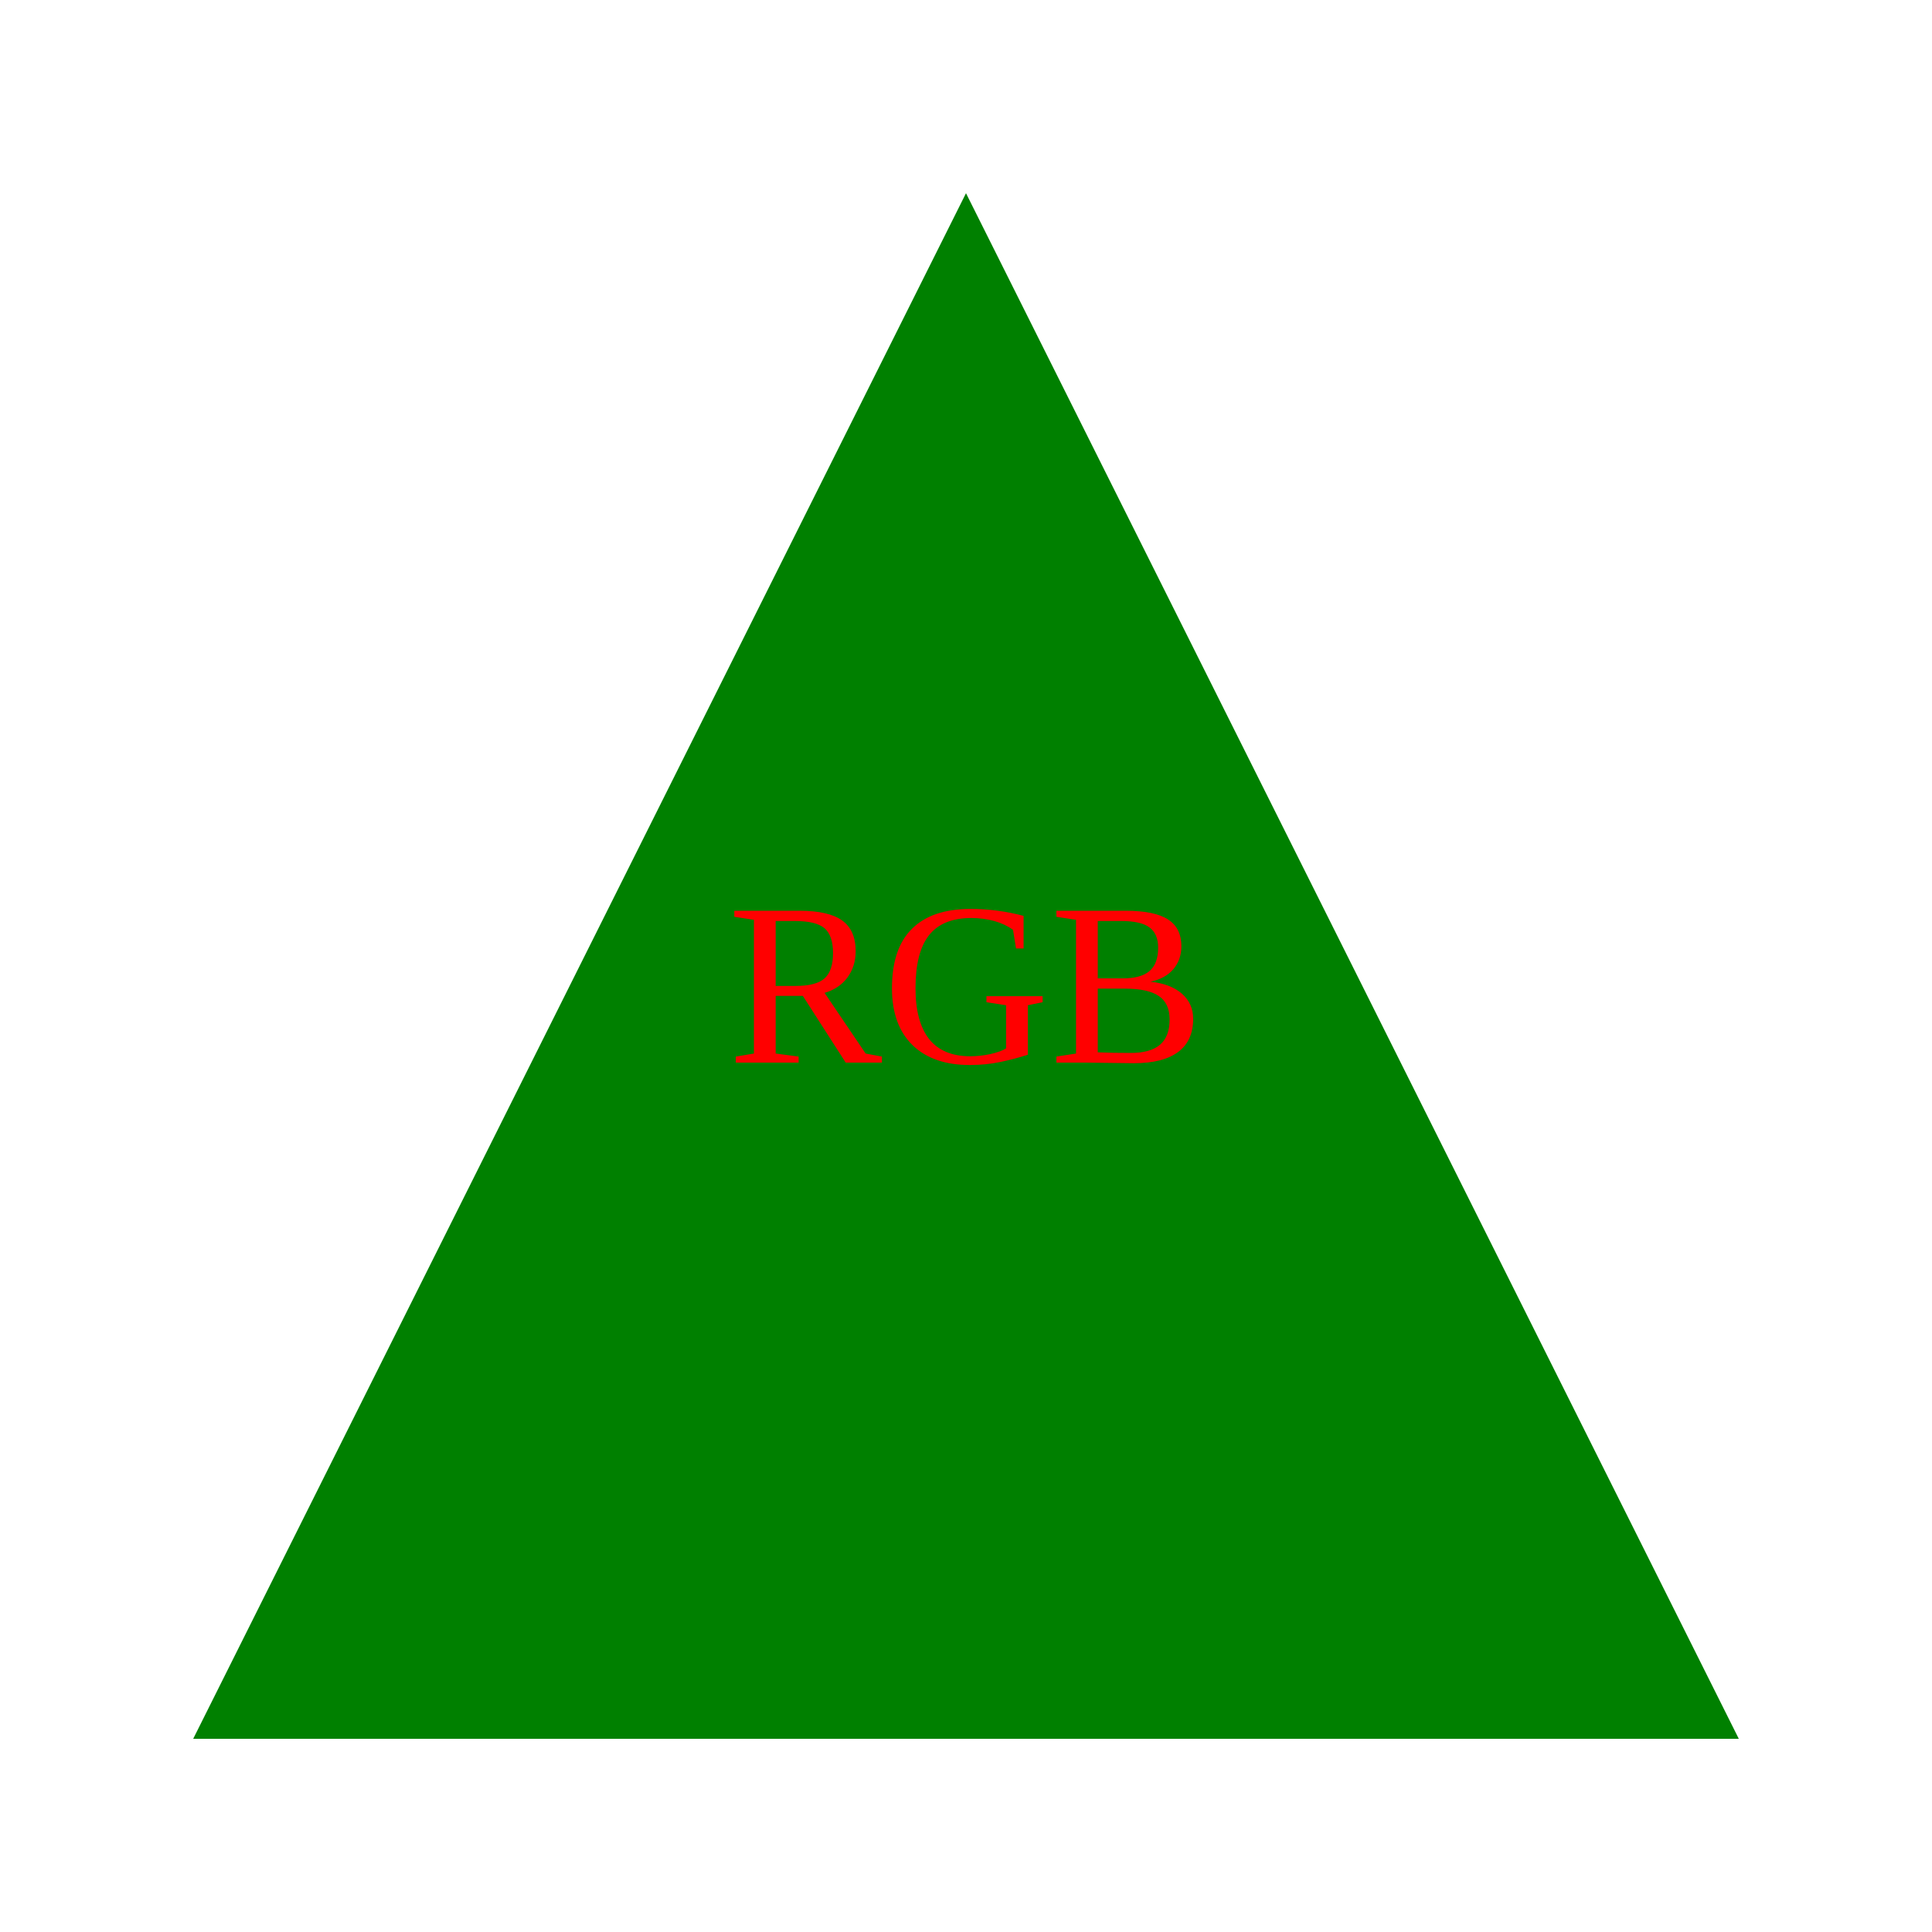
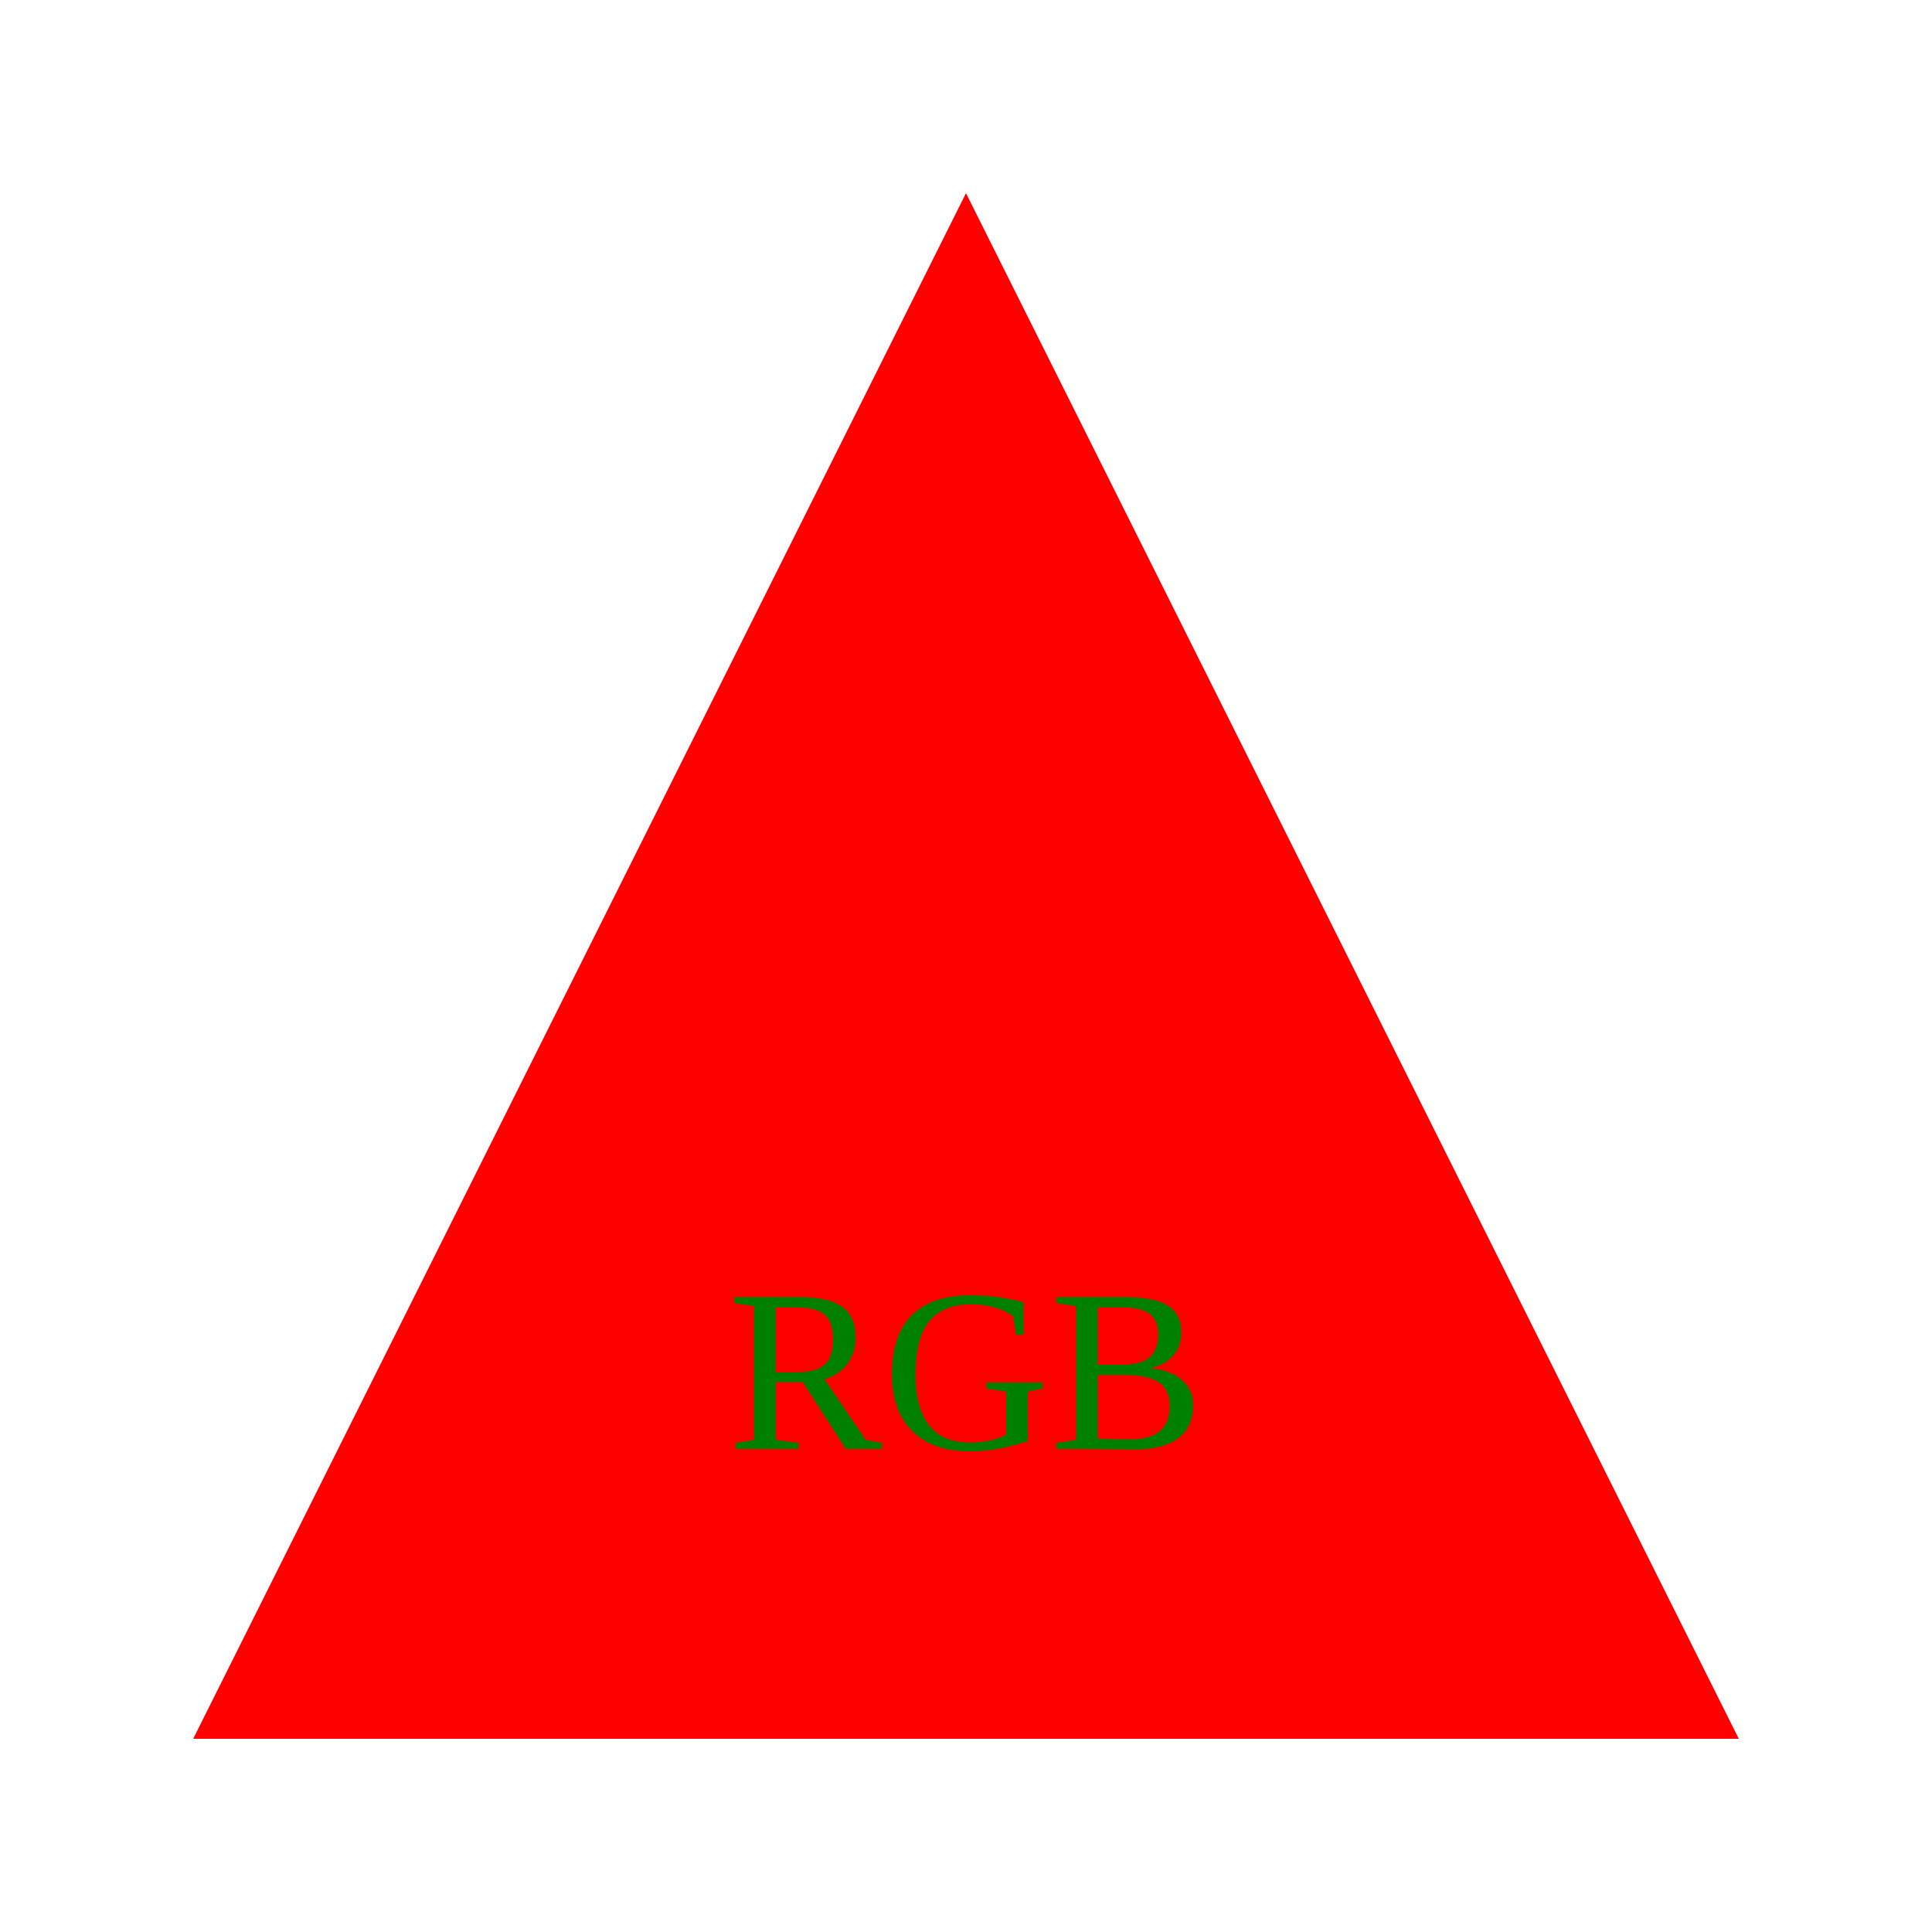
<svg width="100" height="100">
-   <polygon points="50,10 90,90 10,90" fill="green" />
-   <text x="50" y="55" fill="red" text-anchor="middle">RGB</text>
+   <polygon points="50,10 90,90 10,90" fill="red" />
+   <text x="50" y="75" fill="green" text-anchor="middle">RGB</text>
</svg>
